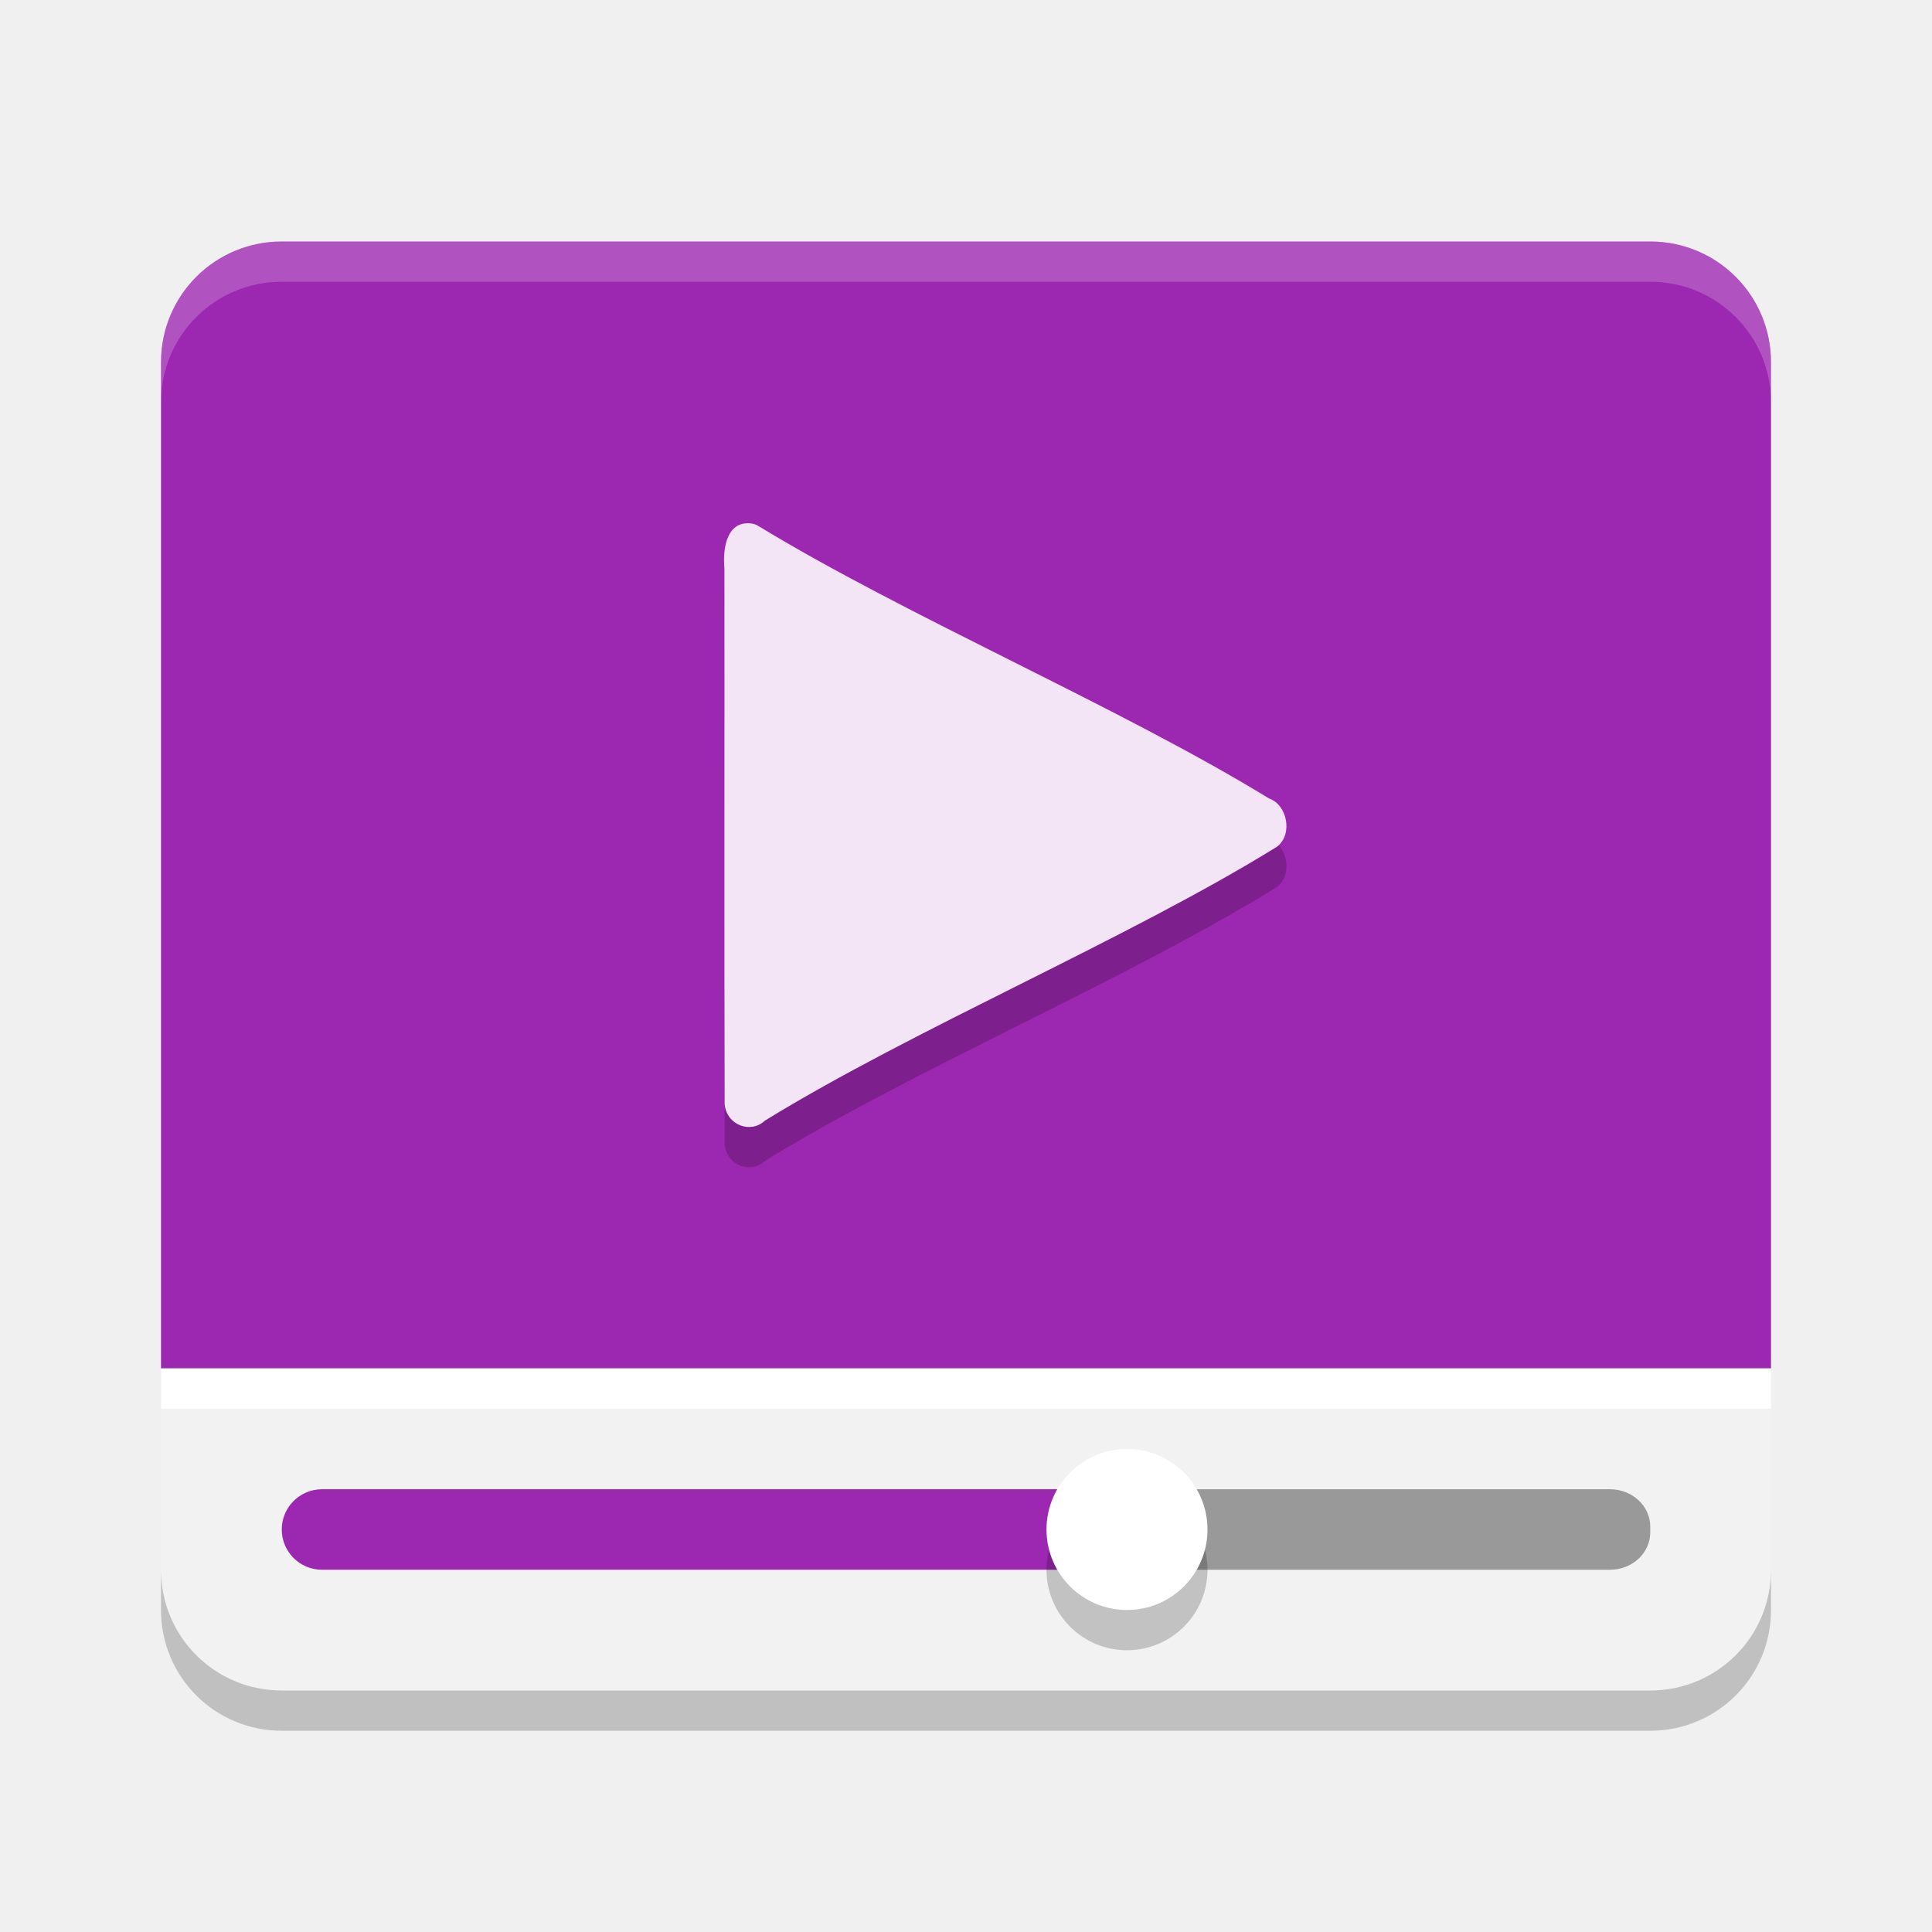
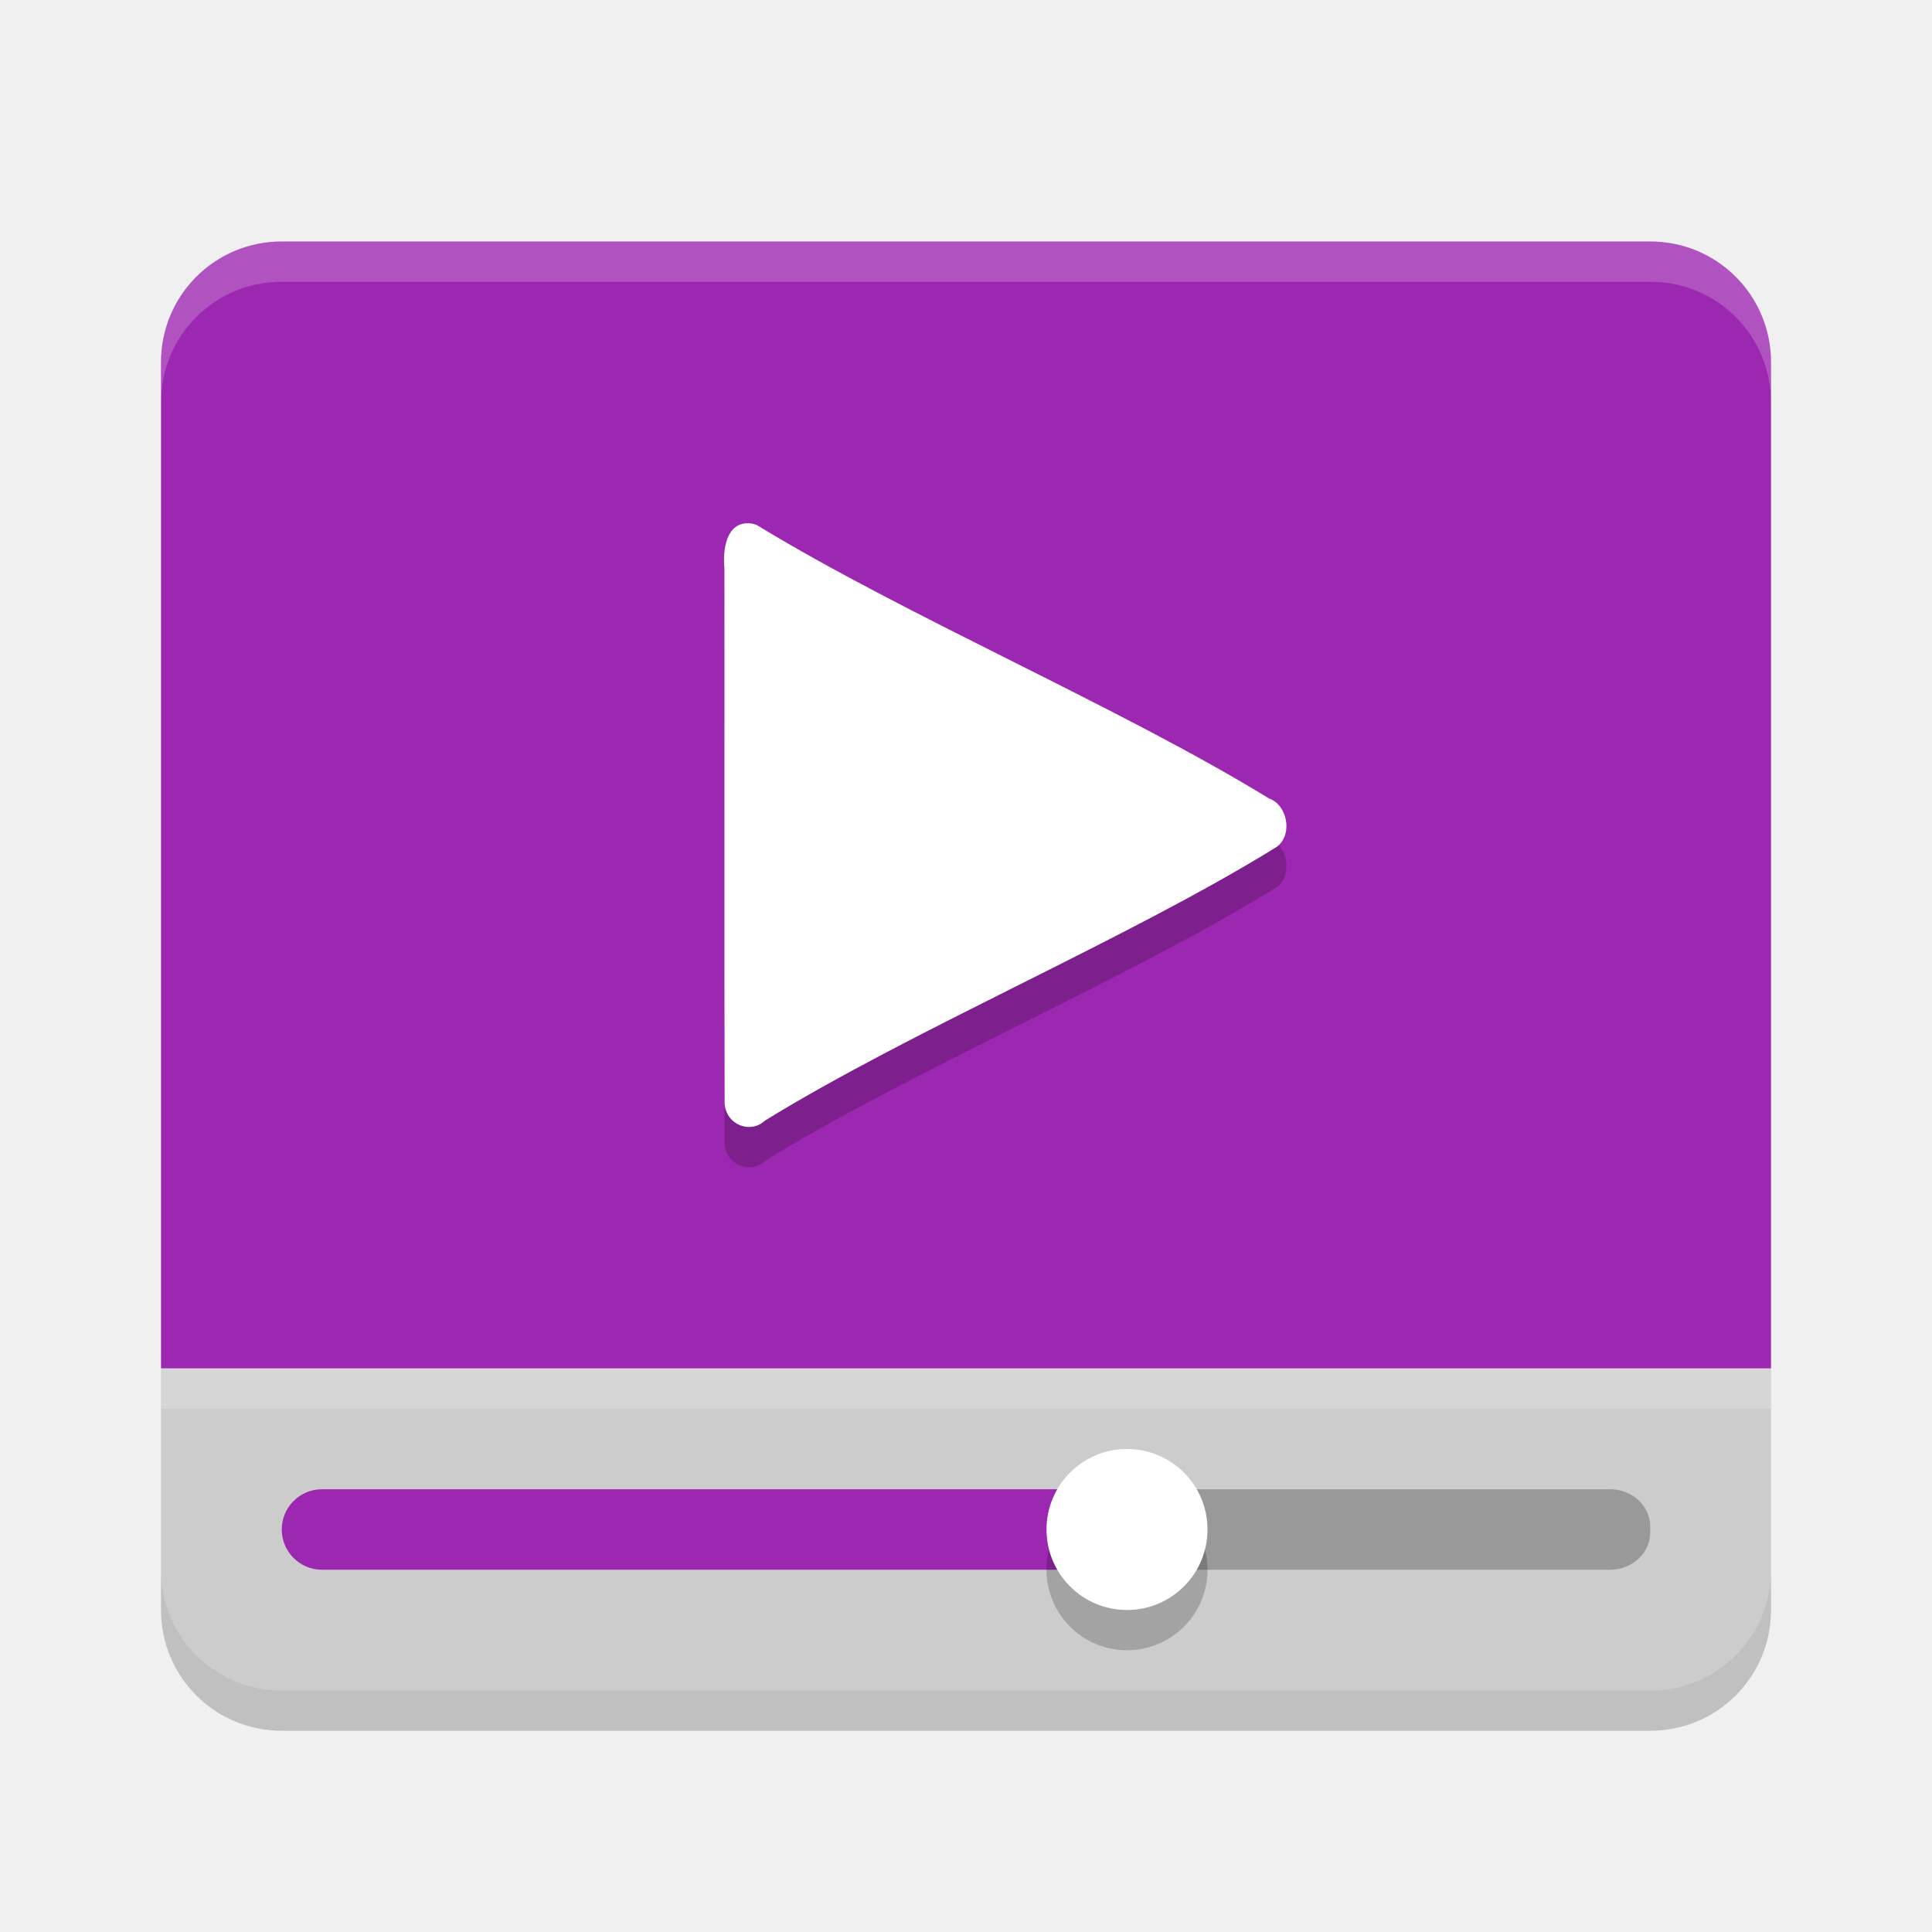
<svg xmlns="http://www.w3.org/2000/svg" height="48" width="48" version="1">
-   <path style="enable-background:new" fill="#9c27b0" d="m7 6c-1.662 0-3 1.338-3 3v25h40v-25c0-1.662-1.338-3-3-3z" />
-   <path opacity=".2" style="enable-background:new" fill="#fff" d="m7 6c-1.662 0-3 1.338-3 3v1c0-1.662 1.338-3 3-3h34c1.662 0 3 1.338 3 3v-1c0-1.662-1.338-3-3-3h-34z" />
-   <path style="enable-background:new" fill="#f2f2f2" d="m4 34v5c0 1.662 1.338 3 3 3h34c1.662 0 3-1.338 3-3v-5z" />
-   <rect style="enable-background:new" rx="1" ry=".928" height="2" width="13" y="37" x="28" fill="#999" />
-   <rect style="enable-background:new" rx="1" ry="1" height="2" width="21" y="37" x="7" fill="#9c27b0" />
-   <circle opacity=".2" style="enable-background:new" cx="28" cy="39" r="2" />
-   <circle style="enable-background:new" cx="28" cy="38" r="2" fill="#fff" />
-   <rect style="enable-background:new" height="1" width="40" y="34" x="4" fill="#fff" />
-   <path opacity=".2" style="color:#000000;" d="m18.59 14c-0.544-0.01-0.637 0.647-0.592 1.121 0.004 4.436-0.007 8.873 0.005 13.309 0.048 0.53 0.654 0.742 0.999 0.413 3.686-2.271 9.047-4.527 12.727-6.808 0.402-0.314 0.248-1.045-0.2-1.197-3.686-2.262-9.033-4.537-12.722-6.791-0.069-0.031-0.143-0.047-0.217-0.047z" />
-   <path fill="#f3e5f5" d="m18.59 13c-0.544-0.01-0.637 0.647-0.592 1.121 0.004 4.436-0.007 8.873 0.005 13.309 0.048 0.53 0.654 0.742 0.999 0.413 3.686-2.271 9.047-4.527 12.727-6.808 0.402-0.314 0.248-1.045-0.2-1.197-3.686-2.262-9.033-4.537-12.722-6.791-0.069-0.031-0.143-0.047-0.217-0.047z" />
-   <path opacity=".2" style="enable-background:new" d="m4 39v1c0 1.662 1.338 3 3 3h34c1.662 0 3-1.338 3-3v-1c0 1.662-1.338 3-3 3h-34c-1.662 0-3-1.338-3-3z" />
+   <path fill="#9c27b0" d="m7 6c-1.662 0-3 1.338-3 3v25h40v-25c0-1.662-1.338-3-3-3z" />
+   <path opacity=".2" fill="#fff" d="m7 6c-1.662 0-3 1.338-3 3v1c0-1.662 1.338-3 3-3h34c1.662 0 3 1.338 3 3v-1c0-1.662-1.338-3-3-3h-34z" />
+   <path style="fill:#cccccc" d="m4 34v5c0 1.662 1.338 3 3 3h34c1.662 0 3-1.338 3-3v-5z" />
+   <rect rx="1" ry=".928" height="2" width="13" y="37" x="28" fill="#999" />
+   <rect rx="1" ry="1" height="2" width="21" y="37" x="7" fill="#9c27b0" />
+   <circle opacity=".2" cx="28" cy="39" r="2" />
+   <circle style="fill:#ffffff" cx="28" cy="38" r="2" />
+   <rect style="opacity:0.2" height="1" width="40" y="34" x="4" fill="#fff" />
+   <path opacity=".2" style="color:#000000" d="m18.59 14c-0.544-0.01-0.637 0.647-0.592 1.121 0.004 4.436-0.007 8.873 0.005 13.309 0.048 0.53 0.654 0.742 0.999 0.413 3.686-2.271 9.047-4.527 12.727-6.808 0.402-0.314 0.248-1.045-0.2-1.197-3.686-2.262-9.033-4.537-12.722-6.791-0.069-0.031-0.143-0.047-0.217-0.047z" />
+   <path d="m18.59 13c-0.544-0.01-0.637 0.647-0.592 1.121 0.004 4.436-0.007 8.873 0.005 13.309 0.048 0.53 0.654 0.742 0.999 0.413 3.686-2.271 9.047-4.527 12.727-6.808 0.402-0.314 0.248-1.045-0.2-1.197-3.686-2.262-9.033-4.537-12.722-6.791-0.069-0.031-0.143-0.047-0.217-0.047z" style="fill:#ffffff" />
+   <path opacity=".2" d="m4 39v1c0 1.662 1.338 3 3 3h34c1.662 0 3-1.338 3-3v-1c0 1.662-1.338 3-3 3h-34c-1.662 0-3-1.338-3-3z" />
</svg>
